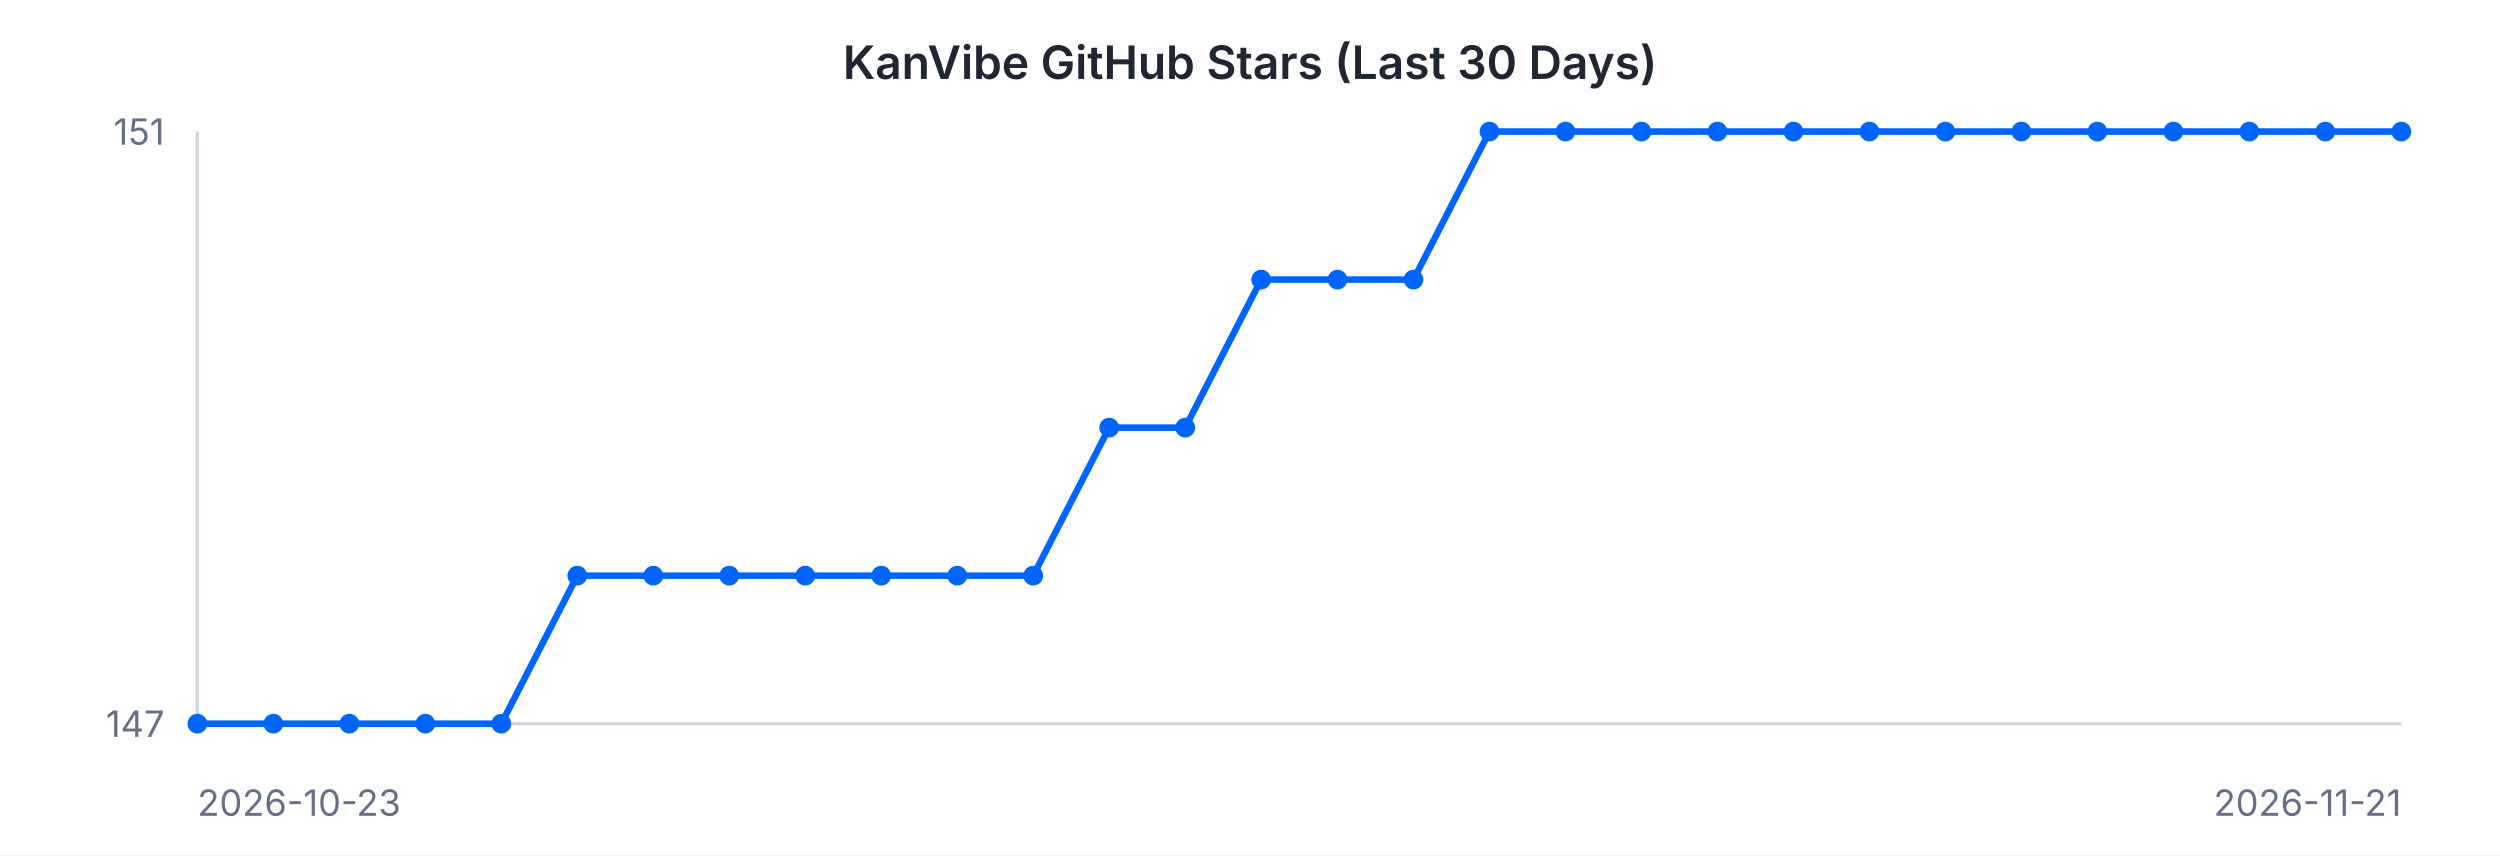
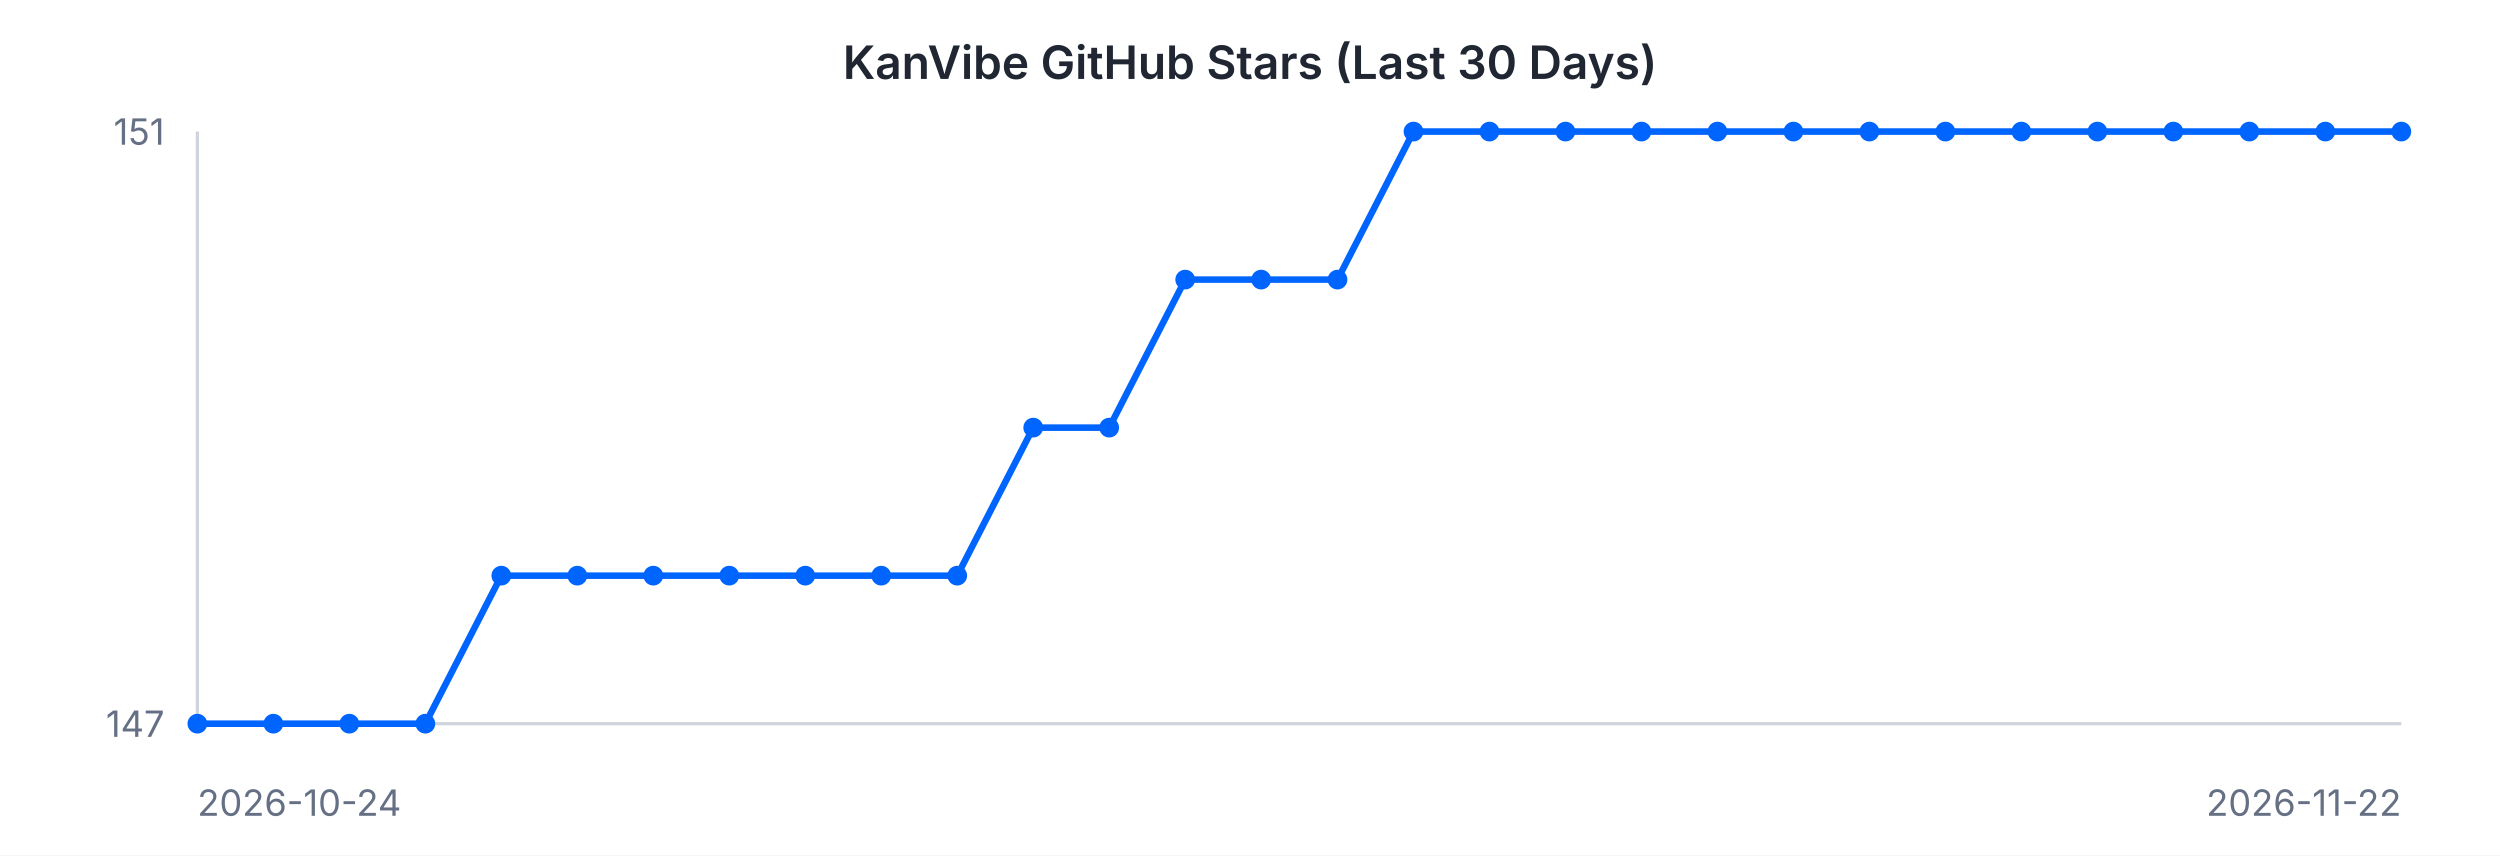
<svg xmlns="http://www.w3.org/2000/svg" width="760" height="260" viewBox="0 0 760 260" font-family="-apple-system, BlinkMacSystemFont, 'Segoe UI', sans-serif">
  <rect width="760" height="260" fill="#ffffff" />
  <text x="380" y="24" text-anchor="middle" font-size="14" font-weight="600" fill="#202632">KanVibe GitHub Stars (Last 30 Days)</text>
  <line x1="60" y1="40" x2="60" y2="220" stroke="#d0d5dd" stroke-width="1" />
  <line x1="60" y1="220" x2="730" y2="220" stroke="#d0d5dd" stroke-width="1" />
-   <path d="M 60.0 220.0 L 83.1 220.0 L 106.2 220.0 L 129.3 220.0 L 152.4 220.0 L 175.5 175.0 L 198.6 175.0 L 221.7 175.0 L 244.8 175.0 L 267.9 175.0 L 291.0 175.0 L 314.1 175.0 L 337.2 130.0 L 360.3 130.0 L 383.4 85.0 L 406.6 85.0 L 429.7 85.0 L 452.8 40.0 L 475.9 40.0 L 499.0 40.0 L 522.1 40.0 L 545.2 40.0 L 568.3 40.0 L 591.4 40.0 L 614.5 40.0 L 637.6 40.0 L 660.7 40.0 L 683.8 40.0 L 706.9 40.0 L 730.0 40.0" fill="none" stroke="#0064FF" stroke-width="2" />
+   <path d="M 60.0 220.0 L 83.1 220.0 L 106.2 220.0 L 129.3 220.0 L 152.4 175.0 L 175.5 175.0 L 198.6 175.0 L 221.7 175.0 L 244.8 175.0 L 267.9 175.0 L 291.0 175.0 L 314.1 130.0 L 337.2 130.0 L 360.3 85.0 L 383.4 85.0 L 406.6 85.0 L 429.7 40.0 L 452.8 40.0 L 475.9 40.0 L 499.0 40.0 L 522.1 40.0 L 545.2 40.0 L 568.3 40.0 L 591.4 40.0 L 614.5 40.0 L 637.6 40.0 L 660.7 40.0 L 683.8 40.0 L 706.9 40.0 L 730.0 40.0" fill="none" stroke="#0064FF" stroke-width="2" />
  <circle cx="60.0" cy="220.0" r="3" fill="#0064FF" />
  <circle cx="83.1" cy="220.0" r="3" fill="#0064FF" />
  <circle cx="106.2" cy="220.0" r="3" fill="#0064FF" />
  <circle cx="129.3" cy="220.0" r="3" fill="#0064FF" />
-   <circle cx="152.4" cy="220.0" r="3" fill="#0064FF" />
+   <circle cx="152.4" cy="175.0" r="3" fill="#0064FF" />
  <circle cx="175.5" cy="175.0" r="3" fill="#0064FF" />
  <circle cx="198.6" cy="175.0" r="3" fill="#0064FF" />
  <circle cx="221.7" cy="175.0" r="3" fill="#0064FF" />
  <circle cx="244.8" cy="175.0" r="3" fill="#0064FF" />
  <circle cx="267.9" cy="175.0" r="3" fill="#0064FF" />
  <circle cx="291.0" cy="175.0" r="3" fill="#0064FF" />
-   <circle cx="314.1" cy="175.0" r="3" fill="#0064FF" />
+   <circle cx="314.1" cy="130.0" r="3" fill="#0064FF" />
  <circle cx="337.2" cy="130.0" r="3" fill="#0064FF" />
-   <circle cx="360.3" cy="130.0" r="3" fill="#0064FF" />
+   <circle cx="360.3" cy="85.0" r="3" fill="#0064FF" />
  <circle cx="383.4" cy="85.0" r="3" fill="#0064FF" />
  <circle cx="406.6" cy="85.0" r="3" fill="#0064FF" />
-   <circle cx="429.7" cy="85.0" r="3" fill="#0064FF" />
+   <circle cx="429.7" cy="40.0" r="3" fill="#0064FF" />
  <circle cx="452.8" cy="40.0" r="3" fill="#0064FF" />
  <circle cx="475.9" cy="40.0" r="3" fill="#0064FF" />
  <circle cx="499.0" cy="40.0" r="3" fill="#0064FF" />
  <circle cx="522.1" cy="40.0" r="3" fill="#0064FF" />
  <circle cx="545.2" cy="40.0" r="3" fill="#0064FF" />
  <circle cx="568.3" cy="40.0" r="3" fill="#0064FF" />
  <circle cx="591.4" cy="40.0" r="3" fill="#0064FF" />
  <circle cx="614.5" cy="40.0" r="3" fill="#0064FF" />
  <circle cx="637.6" cy="40.0" r="3" fill="#0064FF" />
  <circle cx="660.7" cy="40.0" r="3" fill="#0064FF" />
  <circle cx="683.8" cy="40.0" r="3" fill="#0064FF" />
  <circle cx="706.9" cy="40.0" r="3" fill="#0064FF" />
  <circle cx="730.0" cy="40.0" r="3" fill="#0064FF" />
  <text x="50" y="44" text-anchor="end" font-size="11" fill="#667085">151</text>
  <text x="50" y="224" text-anchor="end" font-size="11" fill="#667085">147</text>
-   <text x="60" y="248" text-anchor="start" font-size="11" fill="#667085">2026-10-23</text>
-   <text x="730" y="248" text-anchor="end" font-size="11" fill="#667085">2026-11-21</text>
+   <text x="60" y="248" text-anchor="start" font-size="11" fill="#667085">2026-10-24</text>
+   <text x="730" y="248" text-anchor="end" font-size="11" fill="#667085">2026-11-22</text>
</svg>
